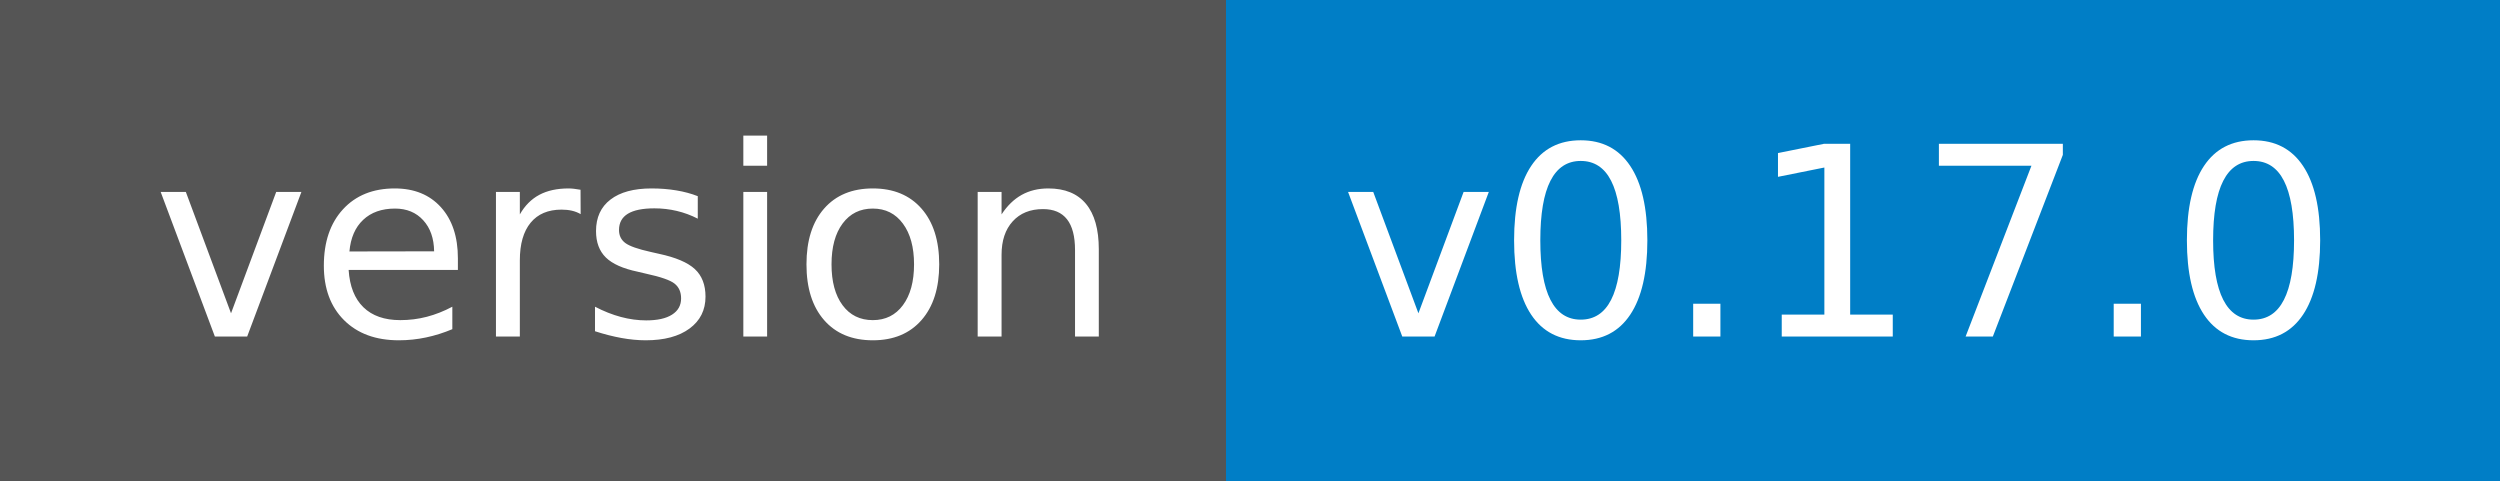
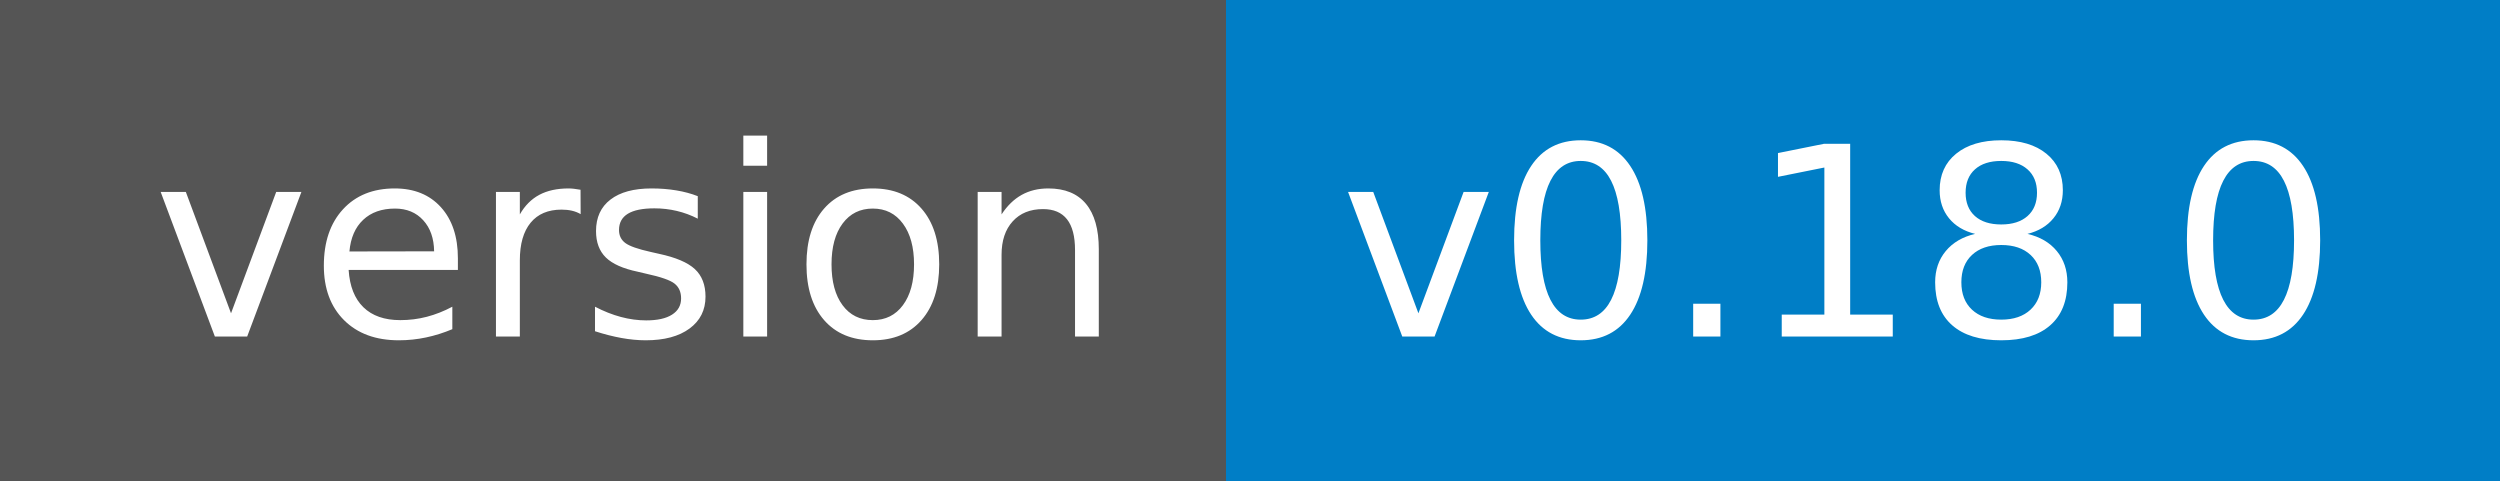
- <svg xmlns="http://www.w3.org/2000/svg" width="104" height="20" role="img" aria-label="version: v0.17.0">
+ <svg xmlns="http://www.w3.org/2000/svg" width="104" height="20" role="img" aria-label="version: v0.18.0">
  <g shape-rendering="crispEdges">
    <rect width="51" height="20" fill="#555" />
    <rect x="51" width="53" height="20" fill="#007ec6" />
  </g>
  <g fill="#fff" text-anchor="middle" font-family="Verdana,Geneva,DejaVu Sans,sans-serif" text-rendering="geometricPrecision" font-size="110">
    <text x="265" y="140" textLength="410" transform="scale(.1)">version</text>
-     <text x="765" y="140" textLength="430" transform="scale(.1)">v0.17.0</text>
+     <text x="765" y="140" textLength="430" transform="scale(.1)">v0.18.0</text>
  </g>
</svg>
